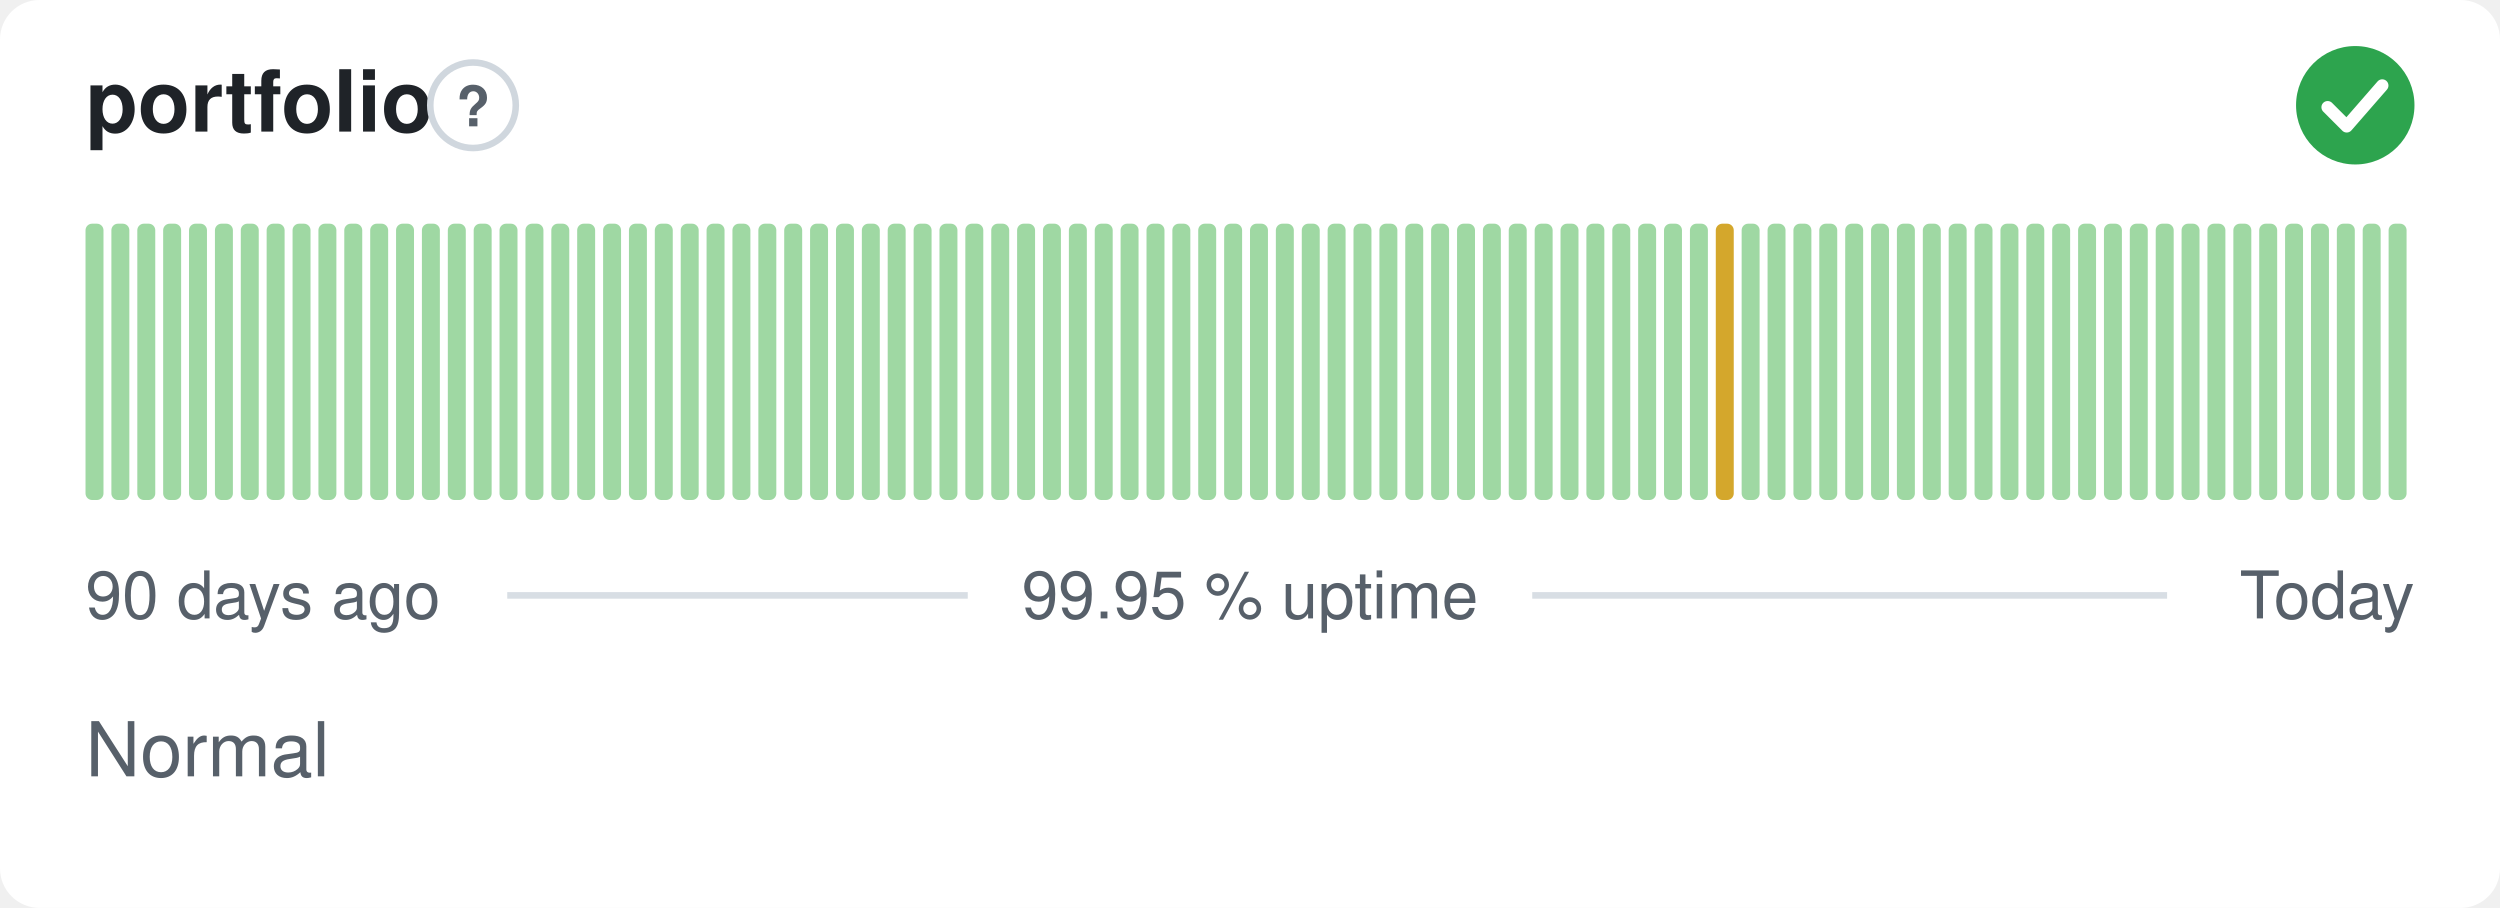
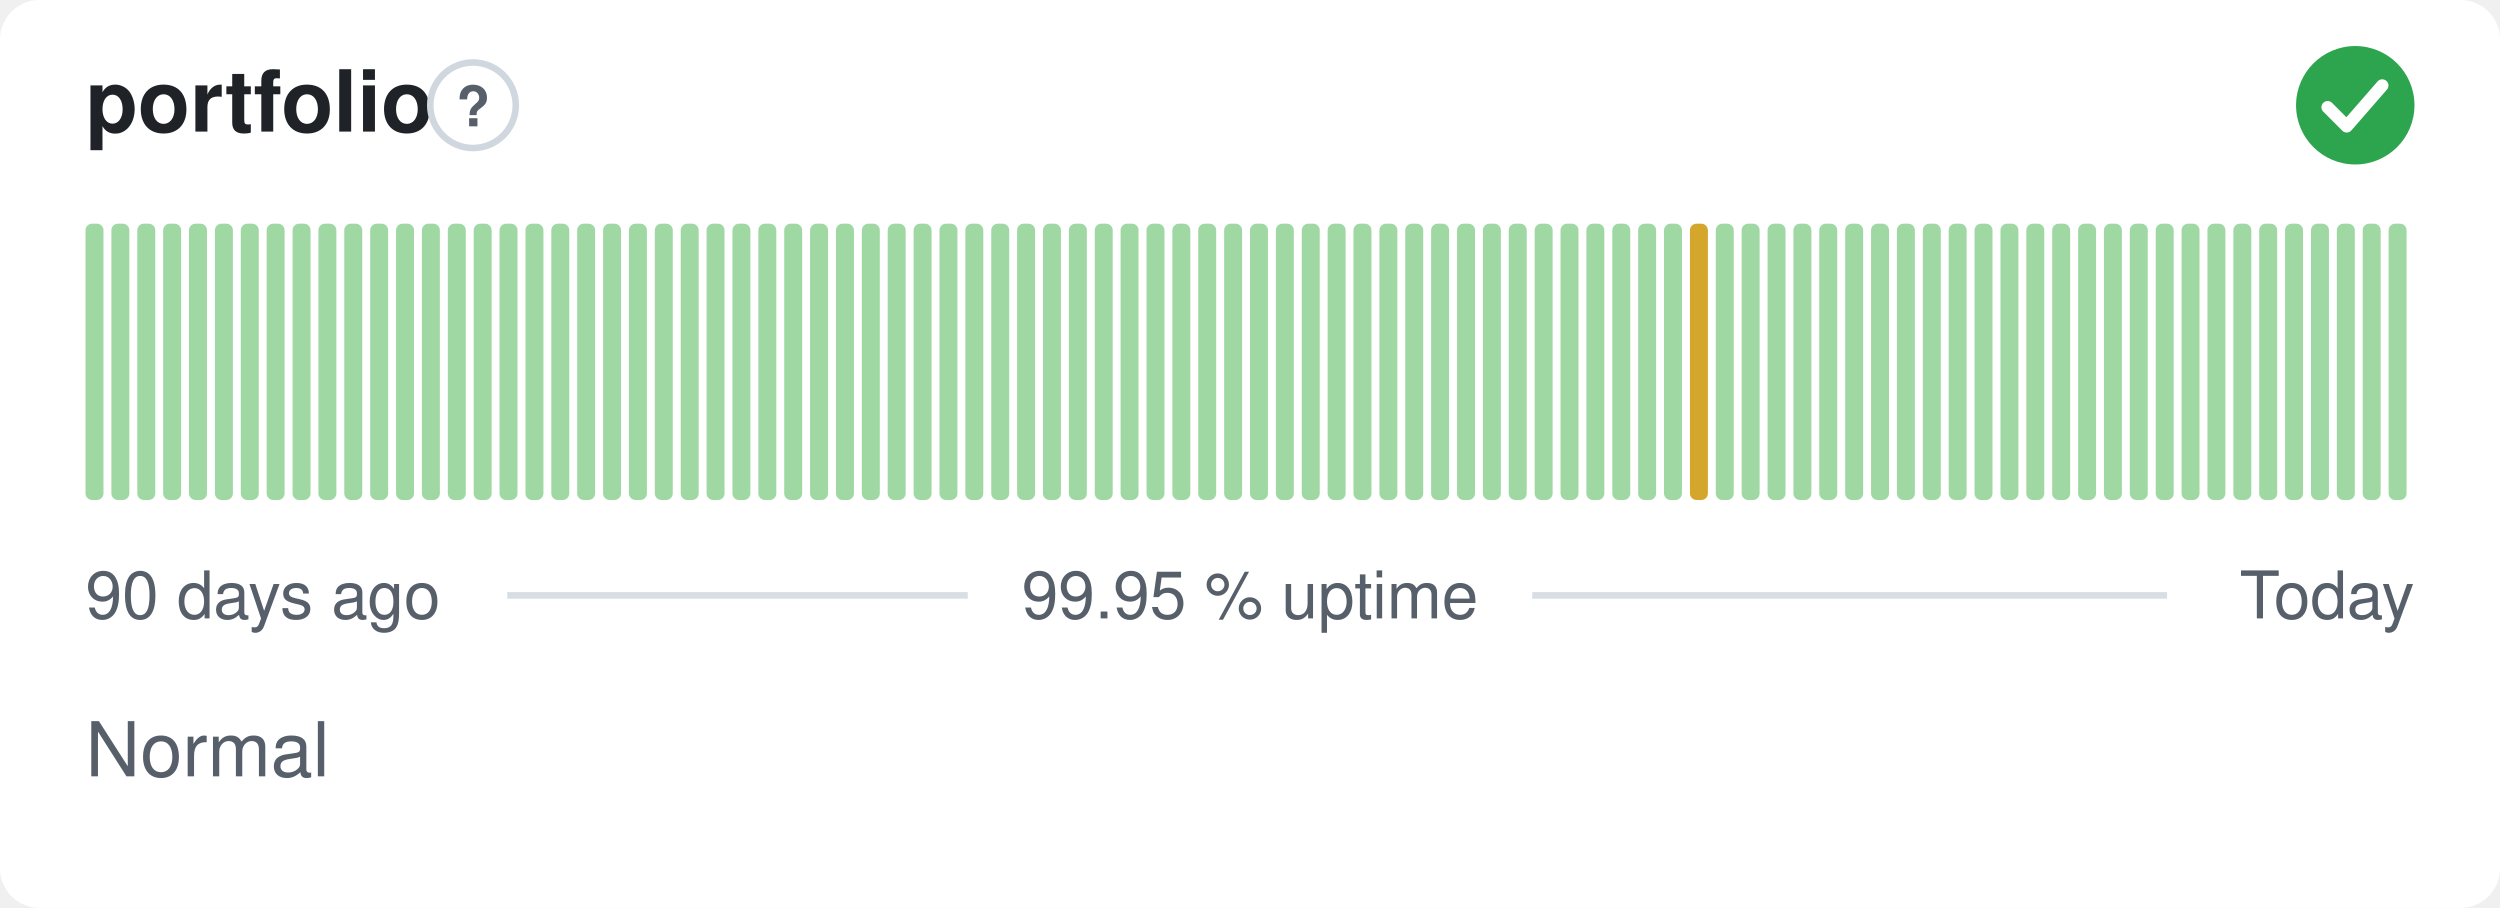
<svg xmlns="http://www.w3.org/2000/svg" width="380" height="138" viewBox="0 0 380 138" role="img" aria-label="portfolio: Normal, 99.95 % uptime over the last 90 days" font-family="-apple-system,BlinkMacSystemFont,'Segoe UI',Helvetica,Arial,sans-serif">
  <style>
    @media (prefers-color-scheme: dark) {
      .bg { fill: #0d1117 }
      .title { fill: #e6edf3 }
      .muted { fill: #8b949e }
      .hint { stroke: #30363d }
      .rule { stroke: #30363d }
      .nodata { fill: #21262d }
    }
  </style>
  <rect class="bg" width="380" height="138" rx="6" fill="#ffffff" />
  <text class="title" x="13" y="20" font-size="13" font-weight="600" fill="#1f2328">portfolio</text>
  <circle class="hint" cx="71.9" cy="16" r="6.5" fill="none" stroke="#d0d7de" stroke-width="1" />
  <text class="muted" x="71.9" y="19.2" text-anchor="middle" font-size="8.5" font-weight="700" fill="#57606a">?</text>
  <circle cx="358" cy="16" r="9" fill="#2da44e" />
  <path d="M353.80 16.30l2.90 2.90 5.40 -6.20" fill="none" stroke="#fff" stroke-width="1.89" stroke-linecap="round" stroke-linejoin="round" />
  <rect x="13.00" y="34.00" width="2.73" height="42.00" rx="1" fill="#9fd8a3" />
  <rect x="16.93" y="34.00" width="2.73" height="42.00" rx="1" fill="#9fd8a3" />
  <rect x="20.87" y="34.00" width="2.73" height="42.00" rx="1" fill="#9fd8a3" />
  <rect x="24.80" y="34.00" width="2.73" height="42.00" rx="1" fill="#9fd8a3" />
  <rect x="28.73" y="34.00" width="2.73" height="42.00" rx="1" fill="#9fd8a3" />
  <rect x="32.67" y="34.00" width="2.73" height="42.00" rx="1" fill="#9fd8a3" />
  <rect x="36.60" y="34.00" width="2.73" height="42.00" rx="1" fill="#9fd8a3" />
  <rect x="40.53" y="34.00" width="2.73" height="42.00" rx="1" fill="#9fd8a3" />
  <rect x="44.47" y="34.00" width="2.73" height="42.00" rx="1" fill="#9fd8a3" />
  <rect x="48.40" y="34.00" width="2.73" height="42.00" rx="1" fill="#9fd8a3" />
  <rect x="52.33" y="34.00" width="2.73" height="42.00" rx="1" fill="#9fd8a3" />
  <rect x="56.27" y="34.00" width="2.73" height="42.00" rx="1" fill="#9fd8a3" />
  <rect x="60.20" y="34.00" width="2.73" height="42.00" rx="1" fill="#9fd8a3" />
  <rect x="64.13" y="34.00" width="2.73" height="42.00" rx="1" fill="#9fd8a3" />
  <rect x="68.07" y="34.00" width="2.73" height="42.00" rx="1" fill="#9fd8a3" />
  <rect x="72.00" y="34.00" width="2.73" height="42.00" rx="1" fill="#9fd8a3" />
  <rect x="75.93" y="34.00" width="2.73" height="42.00" rx="1" fill="#9fd8a3" />
  <rect x="79.87" y="34.00" width="2.73" height="42.00" rx="1" fill="#9fd8a3" />
  <rect x="83.80" y="34.00" width="2.73" height="42.00" rx="1" fill="#9fd8a3" />
  <rect x="87.73" y="34.00" width="2.73" height="42.00" rx="1" fill="#9fd8a3" />
  <rect x="91.67" y="34.00" width="2.73" height="42.00" rx="1" fill="#9fd8a3" />
  <rect x="95.60" y="34.00" width="2.73" height="42.00" rx="1" fill="#9fd8a3" />
  <rect x="99.53" y="34.00" width="2.73" height="42.00" rx="1" fill="#9fd8a3" />
  <rect x="103.47" y="34.00" width="2.73" height="42.00" rx="1" fill="#9fd8a3" />
  <rect x="107.40" y="34.00" width="2.73" height="42.00" rx="1" fill="#9fd8a3" />
  <rect x="111.33" y="34.00" width="2.73" height="42.00" rx="1" fill="#9fd8a3" />
  <rect x="115.27" y="34.00" width="2.73" height="42.00" rx="1" fill="#9fd8a3" />
  <rect x="119.20" y="34.00" width="2.73" height="42.00" rx="1" fill="#9fd8a3" />
  <rect x="123.13" y="34.00" width="2.73" height="42.00" rx="1" fill="#9fd8a3" />
  <rect x="127.07" y="34.00" width="2.73" height="42.00" rx="1" fill="#9fd8a3" />
  <rect x="131.00" y="34.00" width="2.73" height="42.00" rx="1" fill="#9fd8a3" />
  <rect x="134.93" y="34.00" width="2.73" height="42.00" rx="1" fill="#9fd8a3" />
  <rect x="138.87" y="34.00" width="2.73" height="42.00" rx="1" fill="#9fd8a3" />
  <rect x="142.80" y="34.00" width="2.73" height="42.00" rx="1" fill="#9fd8a3" />
  <rect x="146.73" y="34.00" width="2.73" height="42.00" rx="1" fill="#9fd8a3" />
  <rect x="150.67" y="34.00" width="2.73" height="42.00" rx="1" fill="#9fd8a3" />
  <rect x="154.60" y="34.00" width="2.73" height="42.00" rx="1" fill="#9fd8a3" />
  <rect x="158.53" y="34.00" width="2.73" height="42.00" rx="1" fill="#9fd8a3" />
  <rect x="162.47" y="34.00" width="2.73" height="42.00" rx="1" fill="#9fd8a3" />
  <rect x="166.40" y="34.00" width="2.73" height="42.00" rx="1" fill="#9fd8a3" />
  <rect x="170.33" y="34.00" width="2.73" height="42.00" rx="1" fill="#9fd8a3" />
  <rect x="174.27" y="34.00" width="2.73" height="42.00" rx="1" fill="#9fd8a3" />
  <rect x="178.20" y="34.00" width="2.73" height="42.00" rx="1" fill="#9fd8a3" />
  <rect x="182.13" y="34.00" width="2.73" height="42.00" rx="1" fill="#9fd8a3" />
  <rect x="186.07" y="34.00" width="2.73" height="42.00" rx="1" fill="#9fd8a3" />
  <rect x="190.00" y="34.00" width="2.73" height="42.00" rx="1" fill="#9fd8a3" />
  <rect x="193.93" y="34.00" width="2.73" height="42.00" rx="1" fill="#9fd8a3" />
  <rect x="197.87" y="34.00" width="2.73" height="42.00" rx="1" fill="#9fd8a3" />
  <rect x="201.80" y="34.00" width="2.73" height="42.00" rx="1" fill="#9fd8a3" />
  <rect x="205.73" y="34.00" width="2.73" height="42.00" rx="1" fill="#9fd8a3" />
  <rect x="209.67" y="34.00" width="2.73" height="42.00" rx="1" fill="#9fd8a3" />
  <rect x="213.60" y="34.00" width="2.73" height="42.00" rx="1" fill="#9fd8a3" />
  <rect x="217.53" y="34.00" width="2.73" height="42.00" rx="1" fill="#9fd8a3" />
  <rect x="221.47" y="34.00" width="2.73" height="42.00" rx="1" fill="#9fd8a3" />
  <rect x="225.40" y="34.00" width="2.73" height="42.00" rx="1" fill="#9fd8a3" />
  <rect x="229.33" y="34.00" width="2.73" height="42.00" rx="1" fill="#9fd8a3" />
  <rect x="233.27" y="34.00" width="2.73" height="42.00" rx="1" fill="#9fd8a3" />
  <rect x="237.20" y="34.00" width="2.73" height="42.00" rx="1" fill="#9fd8a3" />
  <rect x="241.13" y="34.00" width="2.73" height="42.00" rx="1" fill="#9fd8a3" />
  <rect x="245.07" y="34.00" width="2.73" height="42.00" rx="1" fill="#9fd8a3" />
  <rect x="249.00" y="34.00" width="2.73" height="42.00" rx="1" fill="#9fd8a3" />
  <rect x="252.93" y="34.00" width="2.73" height="42.00" rx="1" fill="#9fd8a3" />
-   <rect x="256.87" y="34.00" width="2.73" height="42.00" rx="1" fill="#9fd8a3" />
-   <rect x="260.80" y="34.00" width="2.73" height="42.00" rx="1" fill="#d4a72c" />
+   <rect x="256.87" y="34.00" width="2.73" height="42.00" rx="1" fill="#d4a72c" />
+   <rect x="260.80" y="34.00" width="2.73" height="42.00" rx="1" fill="#9fd8a3" />
  <rect x="264.73" y="34.00" width="2.73" height="42.00" rx="1" fill="#9fd8a3" />
  <rect x="268.67" y="34.00" width="2.73" height="42.00" rx="1" fill="#9fd8a3" />
  <rect x="272.60" y="34.00" width="2.73" height="42.00" rx="1" fill="#9fd8a3" />
  <rect x="276.53" y="34.00" width="2.73" height="42.00" rx="1" fill="#9fd8a3" />
  <rect x="280.47" y="34.00" width="2.73" height="42.00" rx="1" fill="#9fd8a3" />
  <rect x="284.40" y="34.00" width="2.73" height="42.00" rx="1" fill="#9fd8a3" />
  <rect x="288.33" y="34.00" width="2.73" height="42.00" rx="1" fill="#9fd8a3" />
  <rect x="292.27" y="34.00" width="2.73" height="42.00" rx="1" fill="#9fd8a3" />
  <rect x="296.20" y="34.00" width="2.73" height="42.00" rx="1" fill="#9fd8a3" />
  <rect x="300.13" y="34.00" width="2.73" height="42.00" rx="1" fill="#9fd8a3" />
  <rect x="304.07" y="34.00" width="2.73" height="42.00" rx="1" fill="#9fd8a3" />
  <rect x="308.00" y="34.00" width="2.73" height="42.00" rx="1" fill="#9fd8a3" />
  <rect x="311.93" y="34.00" width="2.73" height="42.00" rx="1" fill="#9fd8a3" />
  <rect x="315.87" y="34.00" width="2.73" height="42.00" rx="1" fill="#9fd8a3" />
  <rect x="319.80" y="34.00" width="2.73" height="42.00" rx="1" fill="#9fd8a3" />
  <rect x="323.73" y="34.00" width="2.73" height="42.00" rx="1" fill="#9fd8a3" />
  <rect x="327.67" y="34.00" width="2.73" height="42.00" rx="1" fill="#9fd8a3" />
  <rect x="331.60" y="34.00" width="2.73" height="42.00" rx="1" fill="#9fd8a3" />
  <rect x="335.53" y="34.00" width="2.73" height="42.00" rx="1" fill="#9fd8a3" />
  <rect x="339.47" y="34.00" width="2.73" height="42.00" rx="1" fill="#9fd8a3" />
  <rect x="343.40" y="34.00" width="2.73" height="42.00" rx="1" fill="#9fd8a3" />
  <rect x="347.33" y="34.00" width="2.73" height="42.00" rx="1" fill="#9fd8a3" />
  <rect x="351.27" y="34.00" width="2.73" height="42.00" rx="1" fill="#9fd8a3" />
  <rect x="355.20" y="34.00" width="2.73" height="42.00" rx="1" fill="#9fd8a3" />
  <rect x="359.13" y="34.00" width="2.73" height="42.00" rx="1" fill="#9fd8a3" />
  <rect x="363.07" y="34.00" width="2.73" height="42.00" rx="1" fill="#9fd8a3" />
  <text class="muted" x="13" y="94" font-size="10" fill="#57606a">90 days ago</text>
  <text class="muted" x="190" y="94" text-anchor="middle" font-size="10" fill="#57606a">99.95 % uptime</text>
  <text class="muted" x="367" y="94" text-anchor="end" font-size="10" fill="#57606a">Today</text>
  <line class="rule" x1="77.1" y1="90.5" x2="147.1" y2="90.5" stroke="#d8dee4" stroke-width="1" />
  <line class="rule" x1="232.9" y1="90.5" x2="329.4" y2="90.5" stroke="#d8dee4" stroke-width="1" />
  <text class="muted" x="13" y="118" font-size="11.5" fill="#57606a">Normal</text>
</svg>
